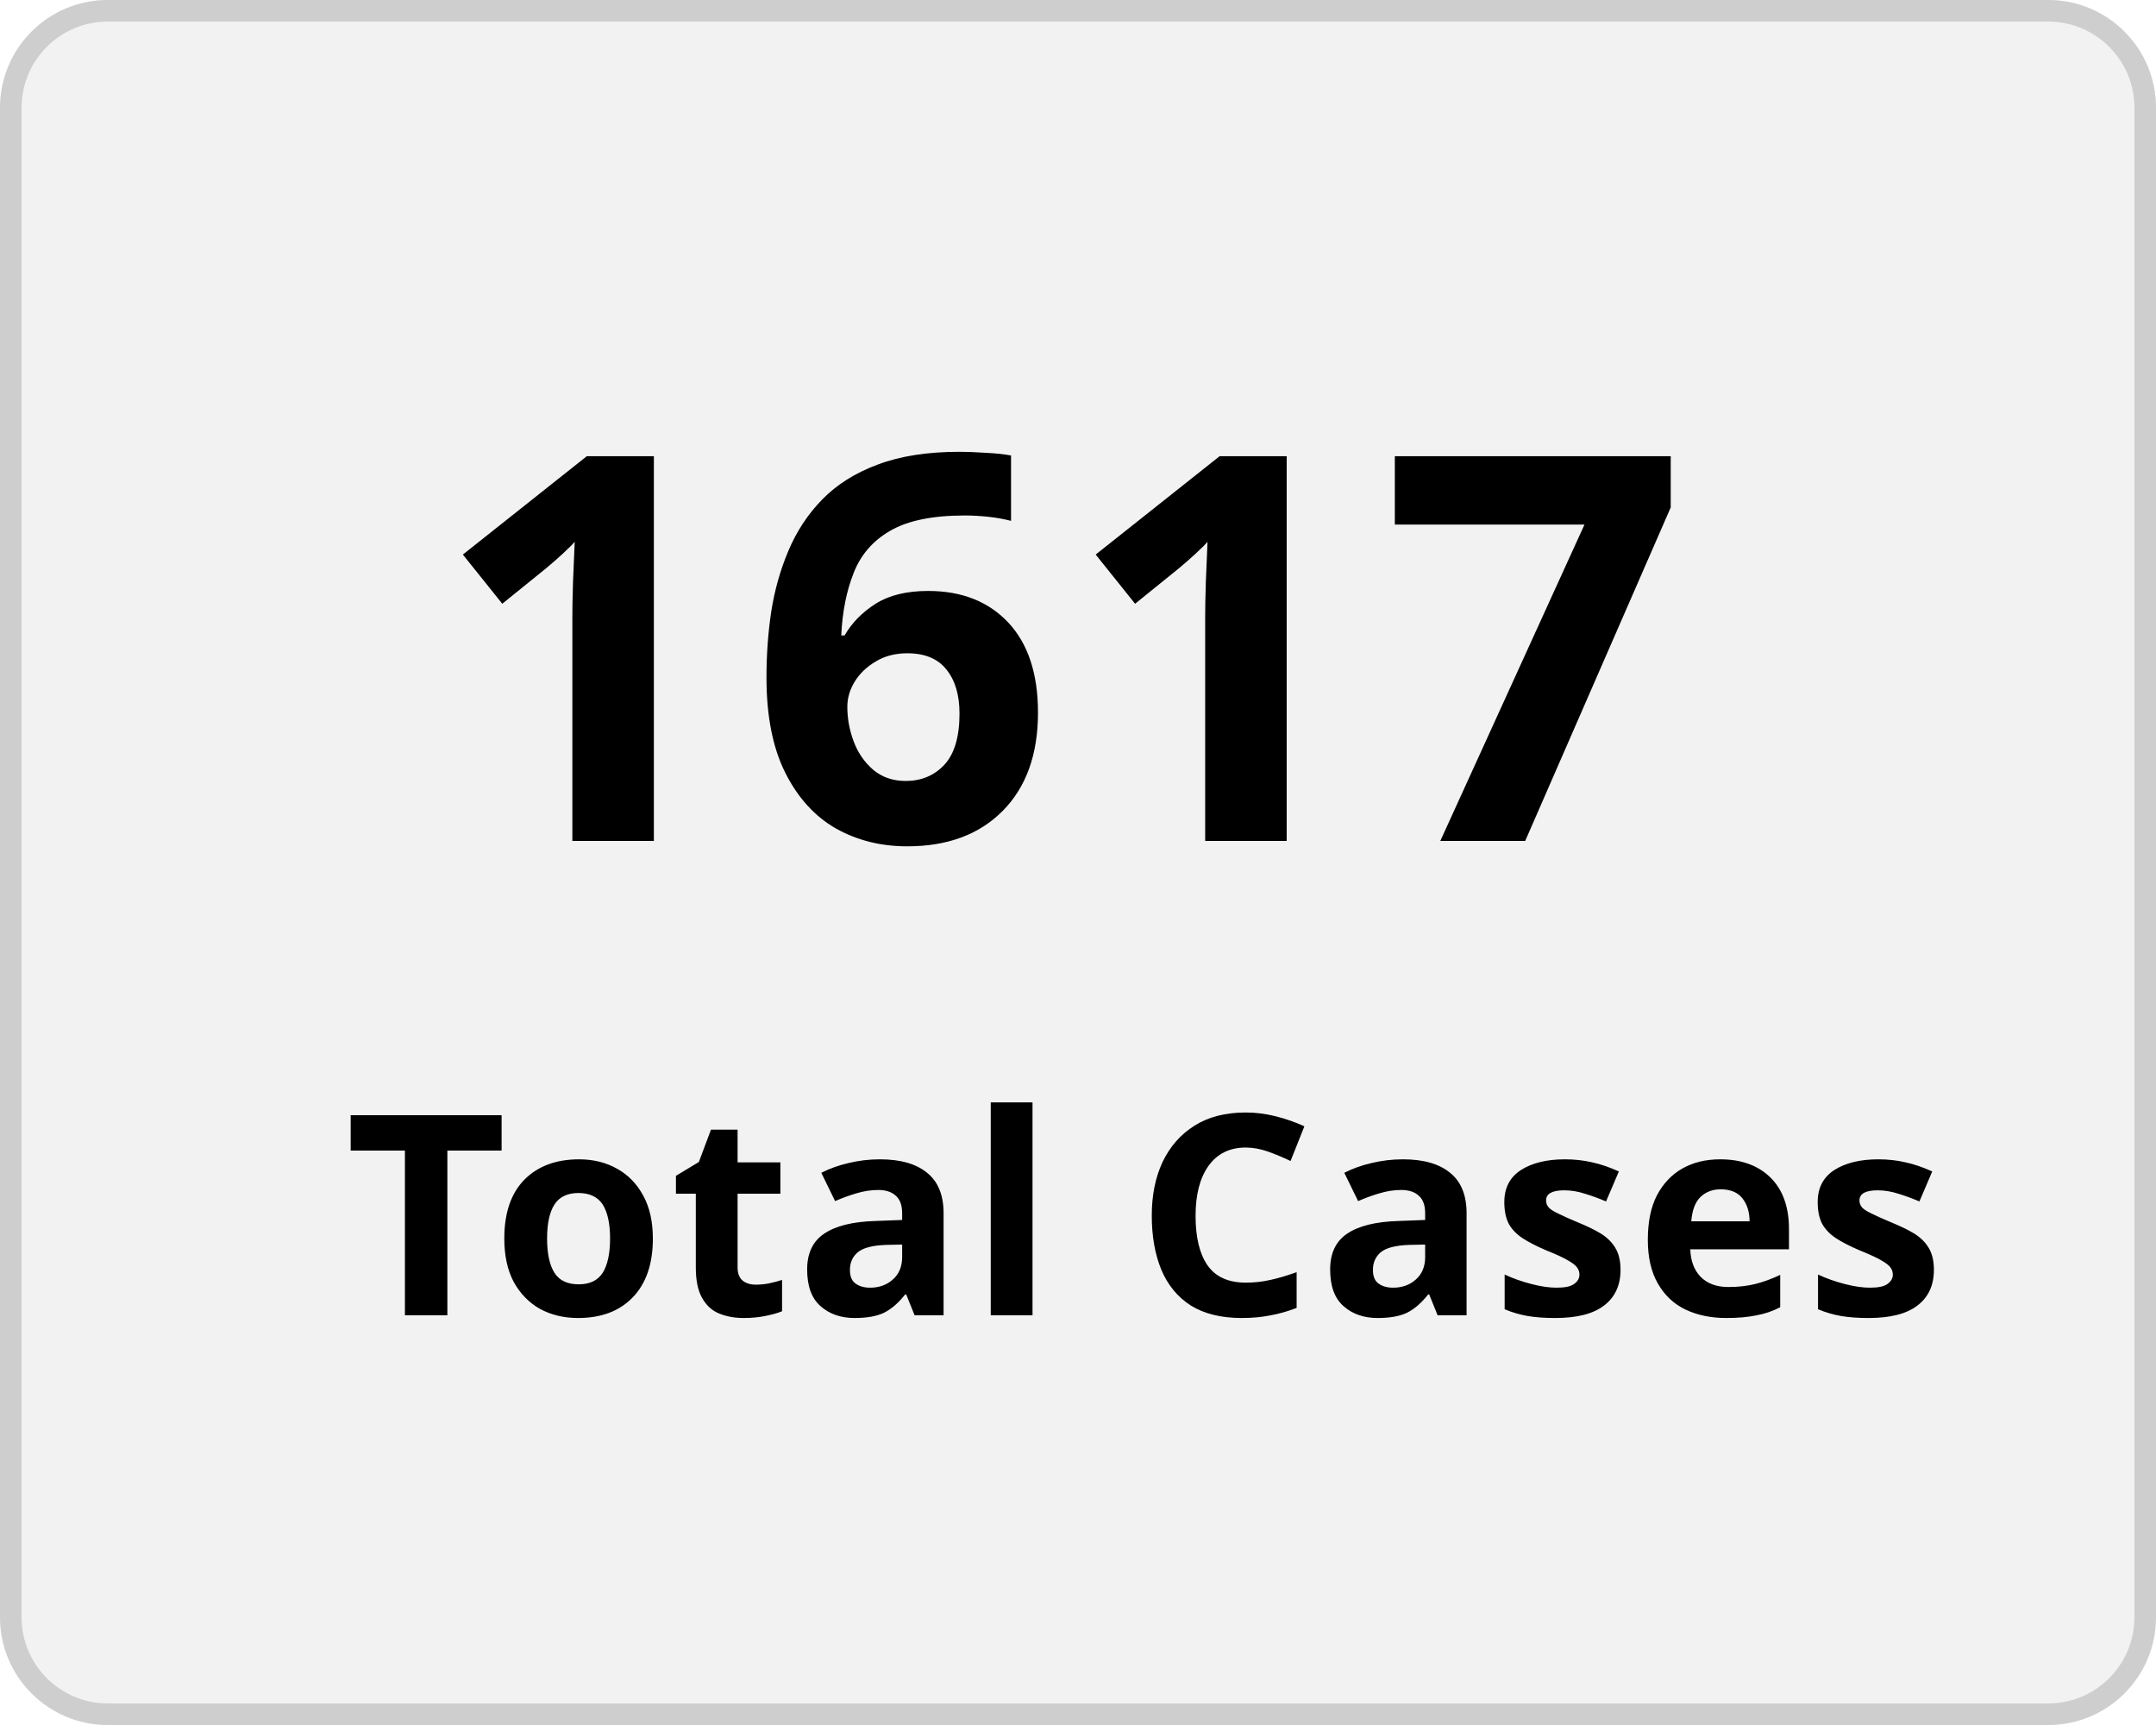
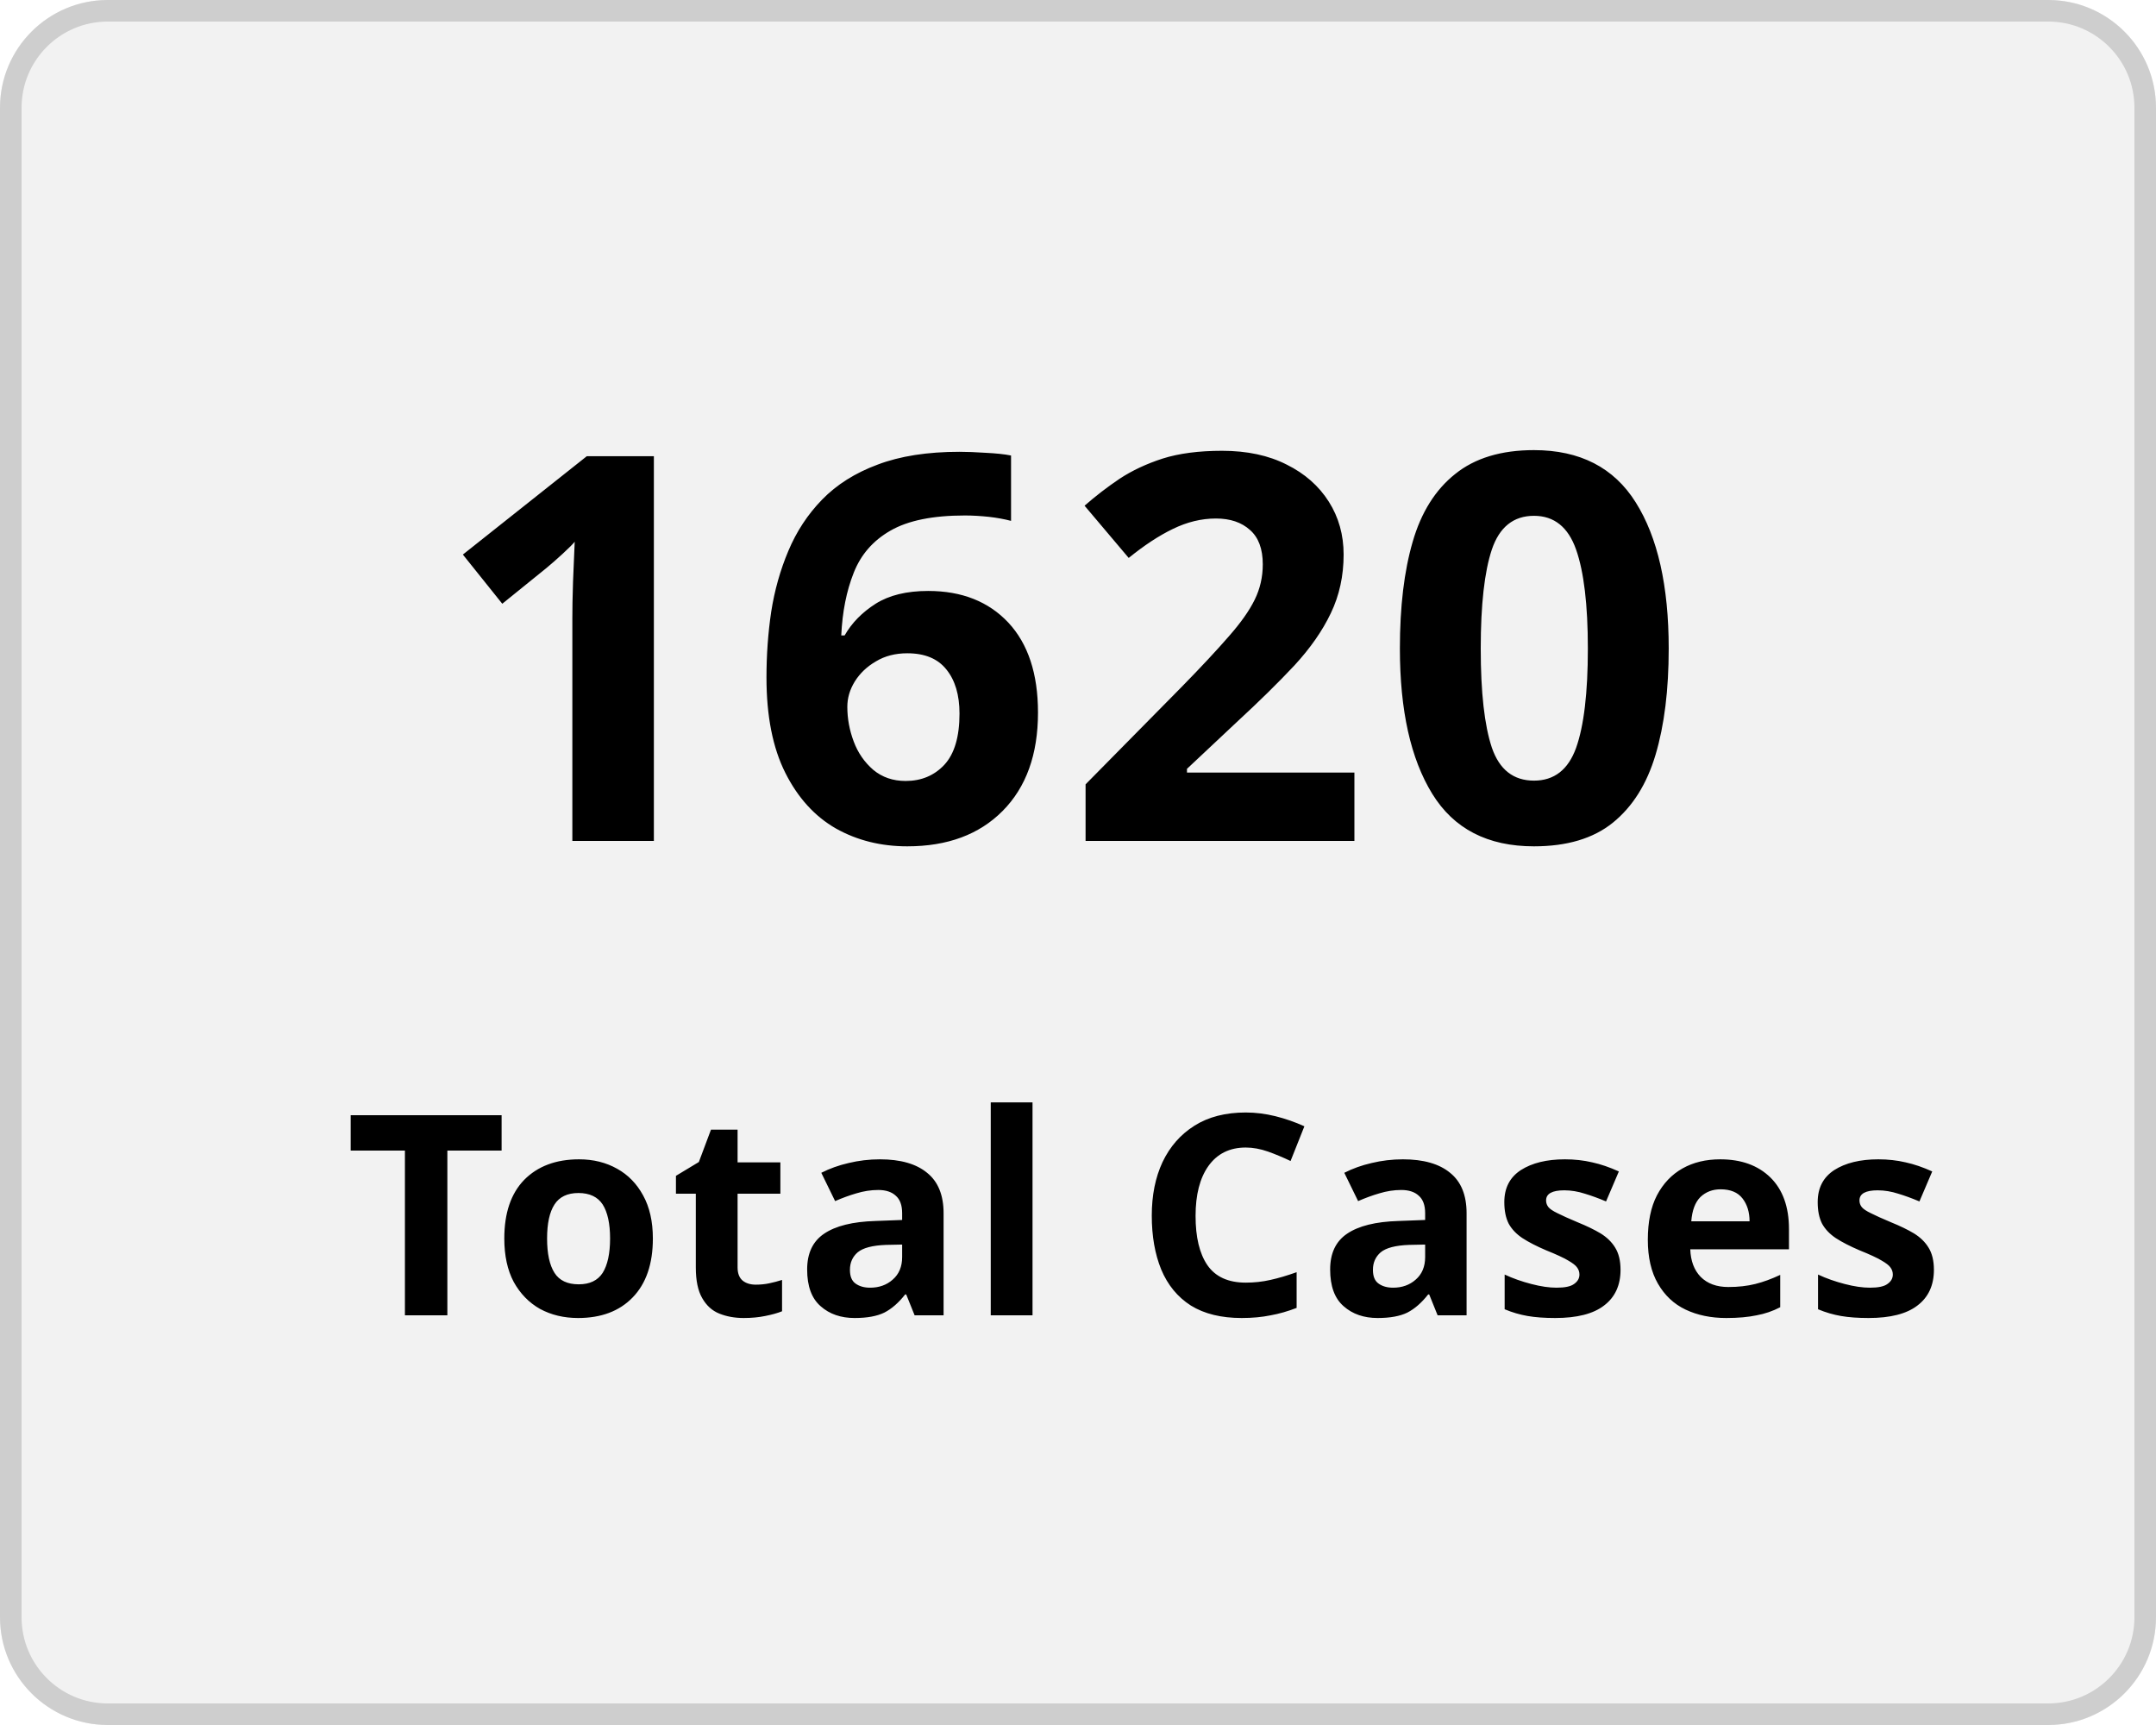
<svg xmlns="http://www.w3.org/2000/svg" width="100" height="80" viewBox="0 0 100 80">
  <g transform="translate(-149 -136)">
    <g transform="translate(149 136)" fill="#f2f2f2" stroke="#cecece" stroke-width="1">
      <rect width="100" height="80" rx="5" stroke="none" />
      <rect x="0.5" y="0.5" width="99" height="79" rx="4.5" fill="none" />
    </g>
    <g transform="translate(-2 5)">
      <text transform="translate(171 170)" font-size="25" font-family="Nunito-SemiBold, Nunito" font-weight="600" letter-spacing="0.015em">
-         <tspan x="0" y="0">1617</tspan>
+         <tspan x="0" y="0">1620</tspan>
      </text>
      <text transform="translate(167 192)" font-size="13" font-family="Nunito-SemiBold, Nunito" font-weight="600" letter-spacing="0.015em">
        <tspan x="0" y="0">Total Cases</tspan>
      </text>
    </g>
  </g>
</svg>
